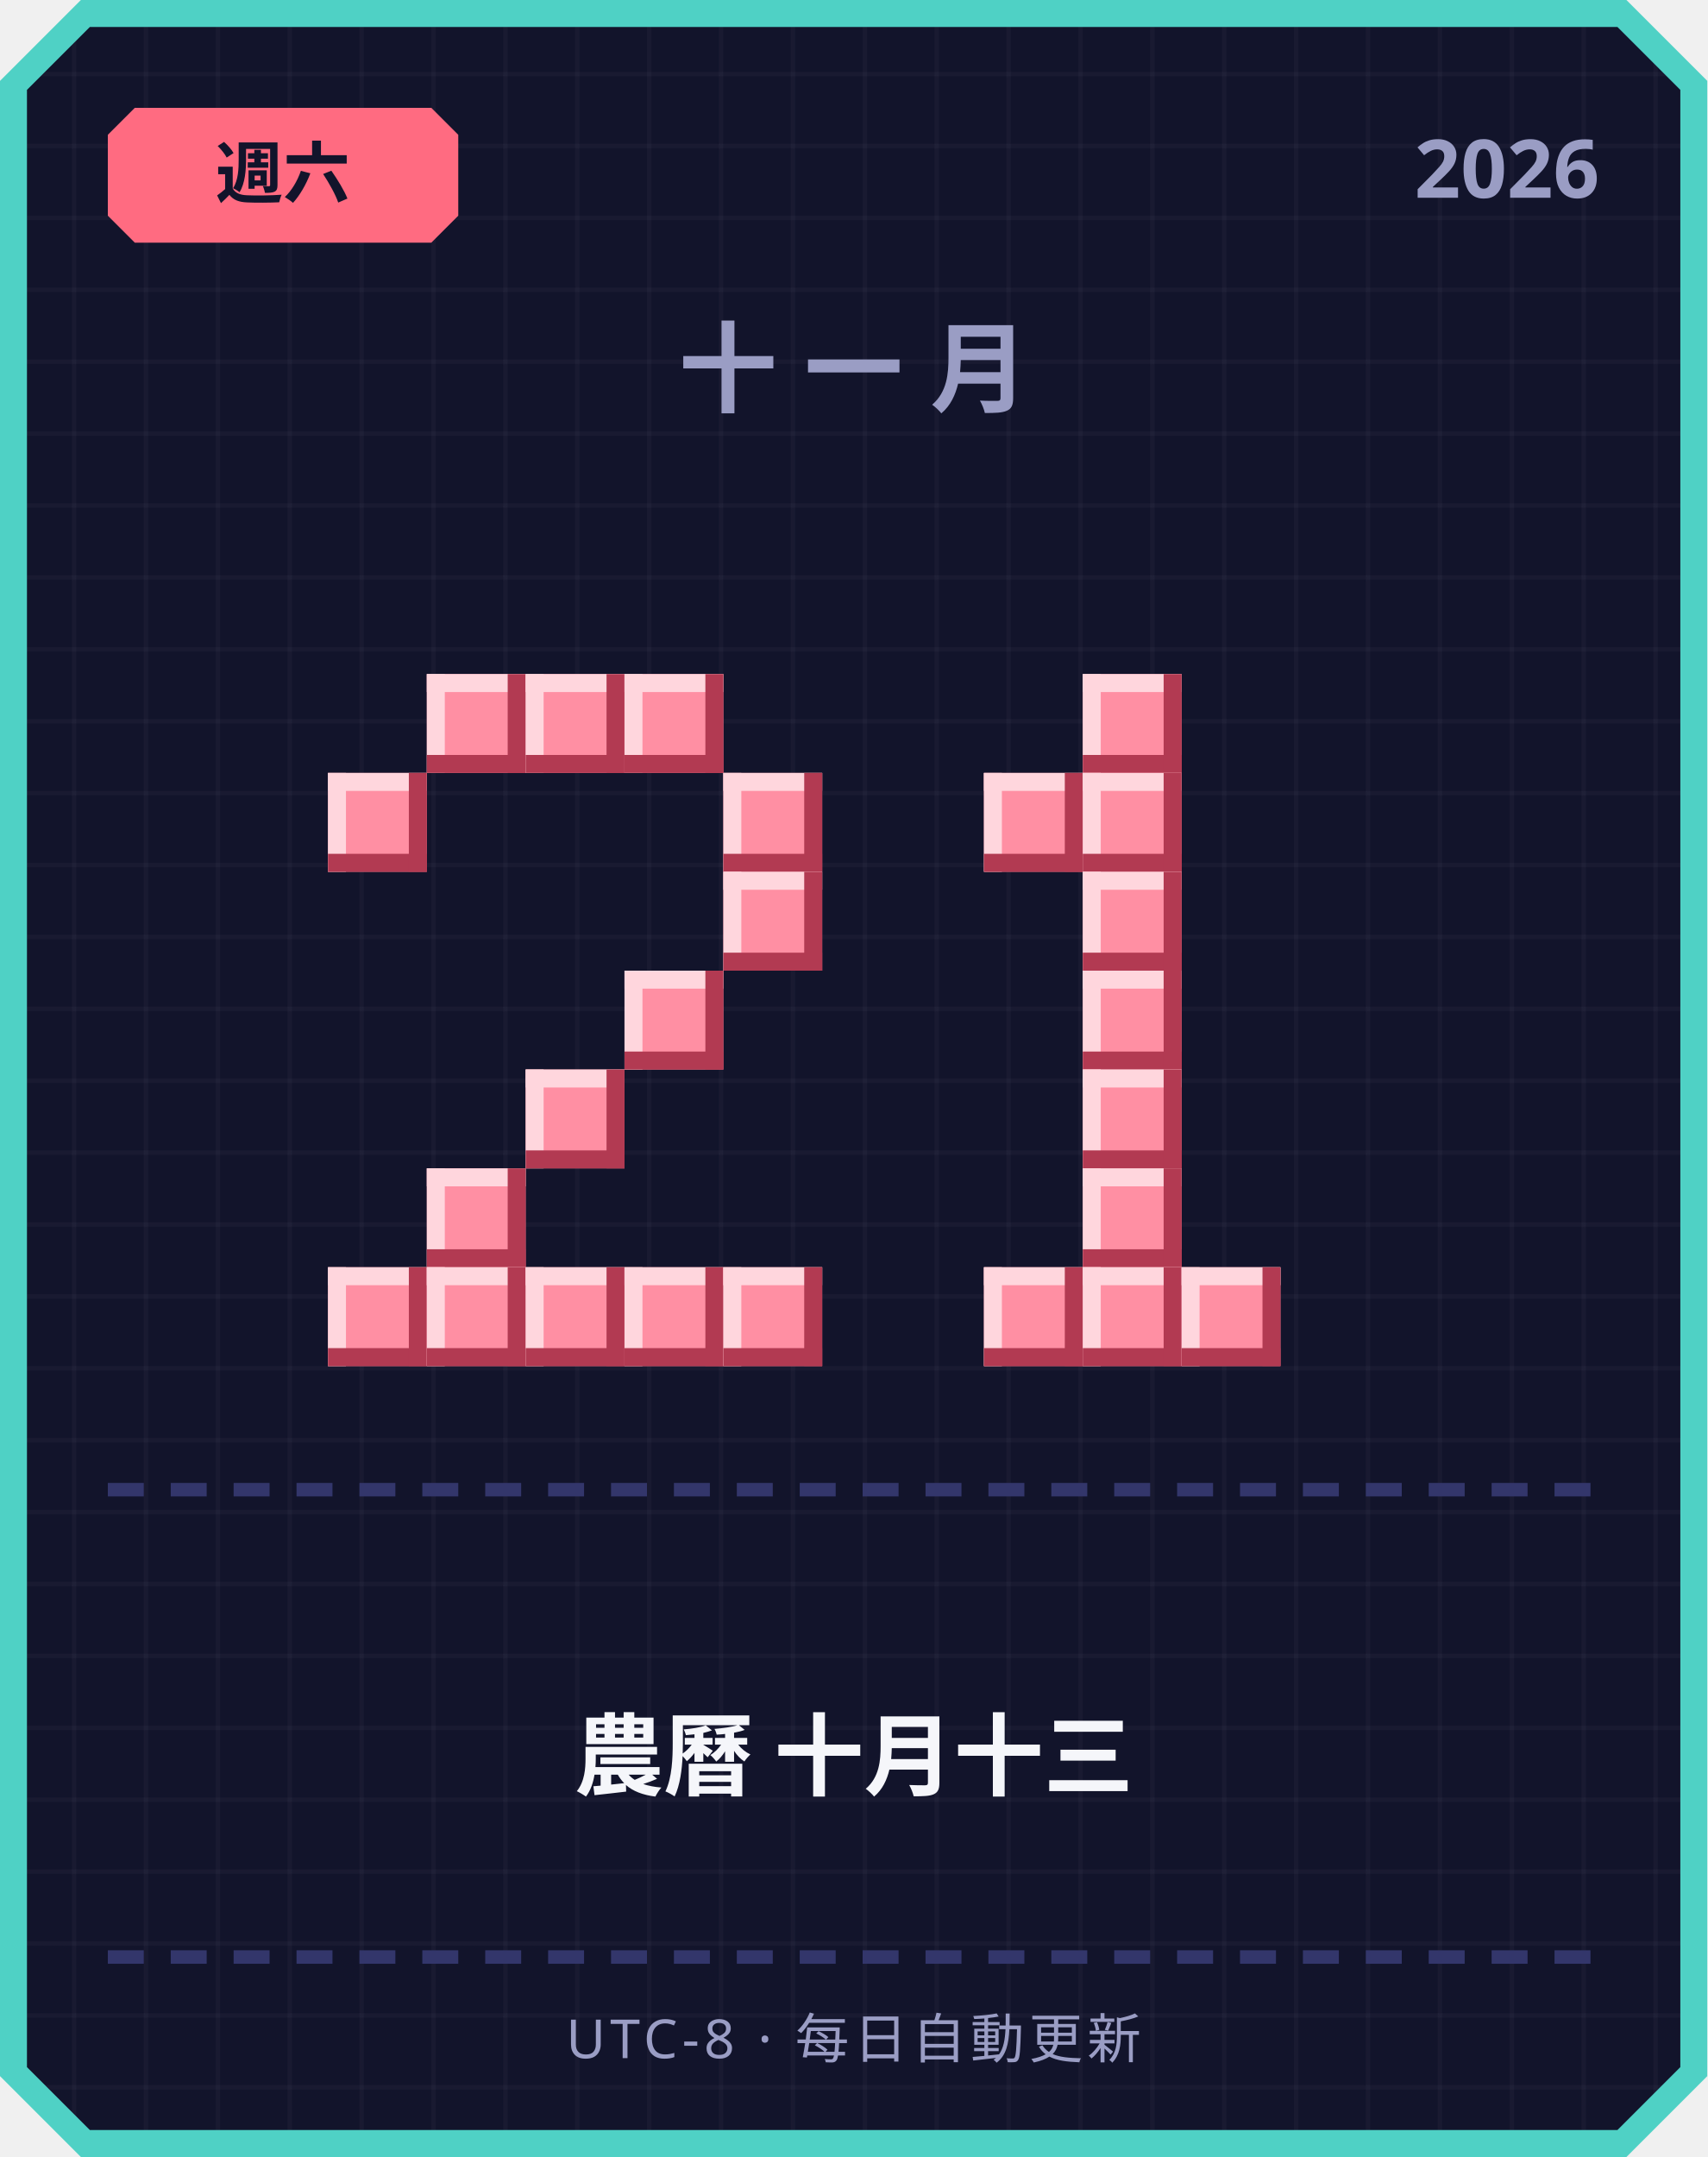
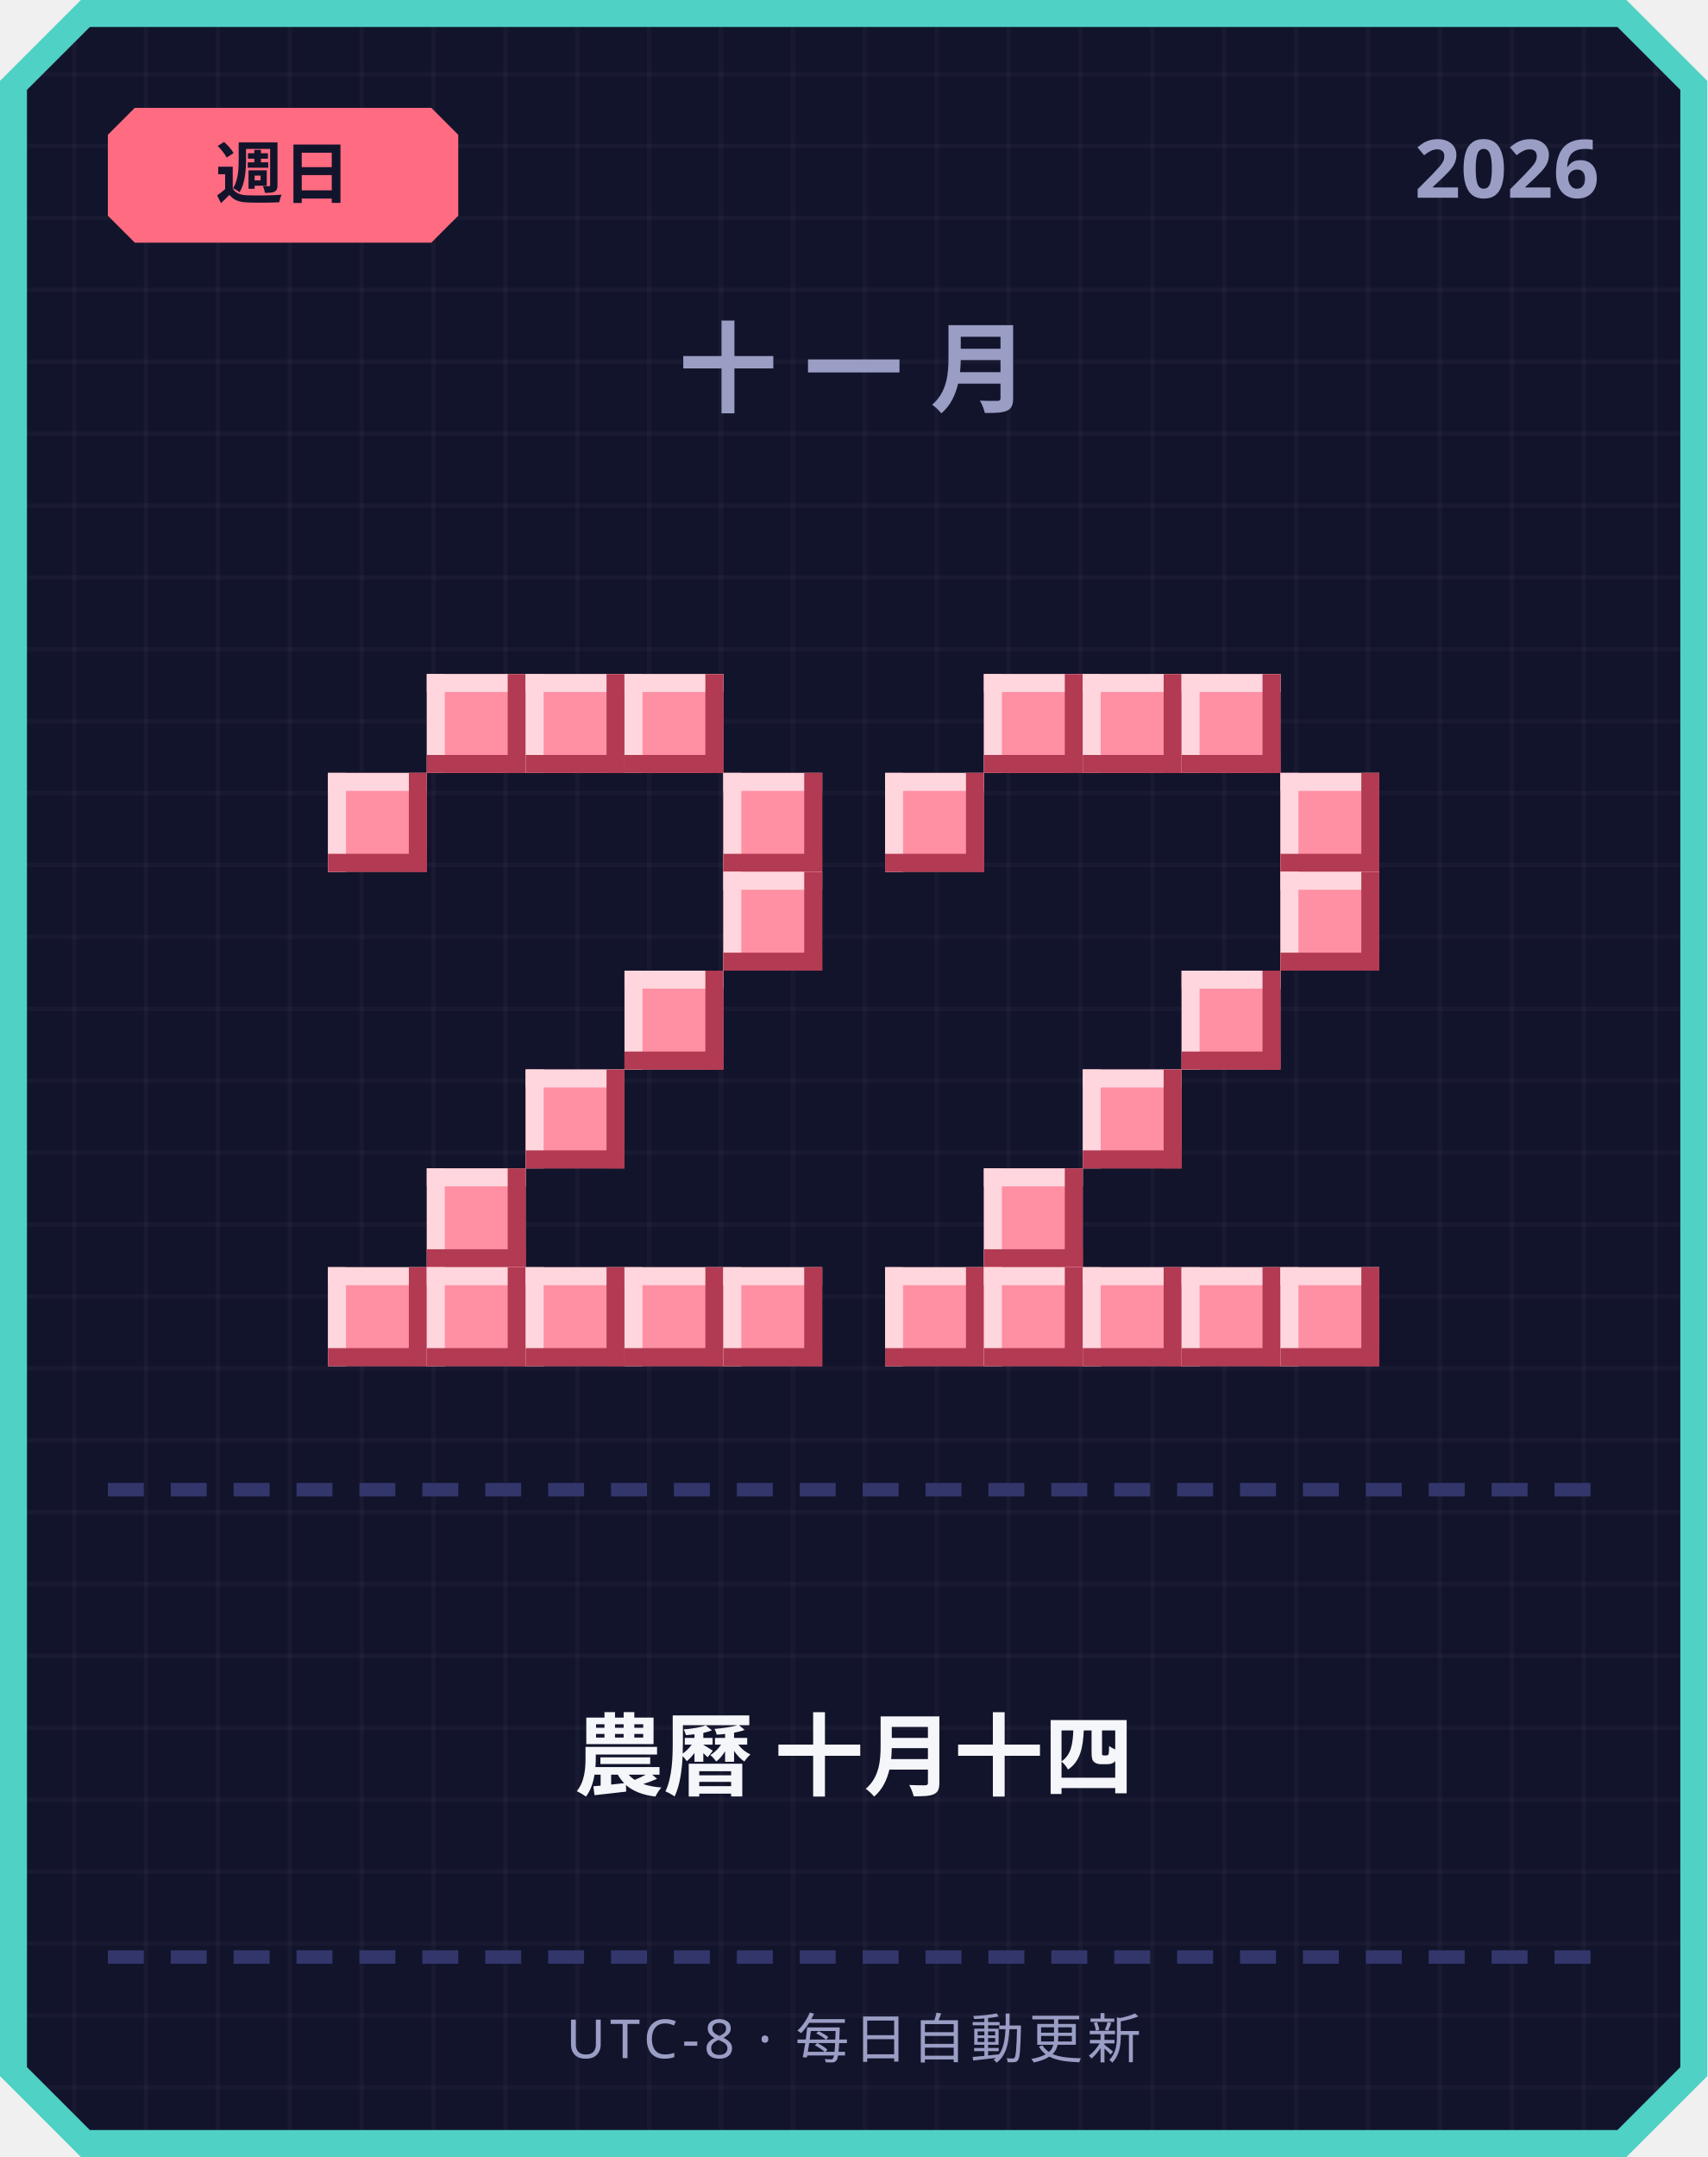
<svg xmlns="http://www.w3.org/2000/svg" width="380" height="480" viewBox="0 0 380 480">
  <defs>
    <pattern id="grid" width="16" height="16" patternUnits="userSpaceOnUse">
      <rect width="16" height="16" fill="#12142b" />
      <rect width="1" height="16" fill="#ffffff" opacity="0.03" />
      <rect width="16" height="1" fill="#ffffff" opacity="0.03" />
    </pattern>
  </defs>
  <path d="M 18,0 L 362,0 L 380,18 L 380,462 L 362,480 L 18,480 L 0,462 L 0,18 Z" fill="#4fd1c5" />
  <path d="M 20,6 L 360,6 L 374,20 L 374,460 L 360,474 L 20,474 L 6,460 L 6,20 Z" fill="url(#grid)" />
  <path d="M 30,24 L 96,24 L 102,30 L 102,48 L 96,54 L 30,54 L 24,48 L 24,30 Z" fill="#ff6b81" />
-   <text x="63" y="44" text-anchor="middle" font-family="'Segoe UI', sans-serif" font-size="15" font-weight="700" fill="#12142b">週六</text>
+   <text x="63" y="44" text-anchor="middle" font-family="'Segoe UI', sans-serif" font-size="15" font-weight="700" fill="#12142b">週日</text>
  <text x="356" y="44" text-anchor="end" font-family="'Segoe UI', sans-serif" font-size="18" font-weight="700" fill="#9a9dc4">2026</text>
  <text x="190" y="90" text-anchor="middle" font-family="'Segoe UI', sans-serif" font-size="22" font-weight="700" letter-spacing="6" fill="#9a9dc4">十一月</text>
  <rect x="95" y="150" width="22" height="22" fill="#ff8fa3" />
  <rect x="95" y="150" width="22" height="4" fill="#ffd6dd" />
  <rect x="95" y="150" width="4" height="22" fill="#ffd6dd" />
  <rect x="95" y="168" width="22" height="4" fill="#b23a52" />
  <rect x="113" y="150" width="4" height="22" fill="#b23a52" />
  <rect x="117" y="150" width="22" height="22" fill="#ff8fa3" />
  <rect x="117" y="150" width="22" height="4" fill="#ffd6dd" />
  <rect x="117" y="150" width="4" height="22" fill="#ffd6dd" />
  <rect x="117" y="168" width="22" height="4" fill="#b23a52" />
  <rect x="135" y="150" width="4" height="22" fill="#b23a52" />
  <rect x="139" y="150" width="22" height="22" fill="#ff8fa3" />
  <rect x="139" y="150" width="22" height="4" fill="#ffd6dd" />
  <rect x="139" y="150" width="4" height="22" fill="#ffd6dd" />
  <rect x="139" y="168" width="22" height="4" fill="#b23a52" />
  <rect x="157" y="150" width="4" height="22" fill="#b23a52" />
  <rect x="73" y="172" width="22" height="22" fill="#ff8fa3" />
  <rect x="73" y="172" width="22" height="4" fill="#ffd6dd" />
  <rect x="73" y="172" width="4" height="22" fill="#ffd6dd" />
  <rect x="73" y="190" width="22" height="4" fill="#b23a52" />
  <rect x="91" y="172" width="4" height="22" fill="#b23a52" />
  <rect x="161" y="172" width="22" height="22" fill="#ff8fa3" />
  <rect x="161" y="172" width="22" height="4" fill="#ffd6dd" />
  <rect x="161" y="172" width="4" height="22" fill="#ffd6dd" />
  <rect x="161" y="190" width="22" height="4" fill="#b23a52" />
  <rect x="179" y="172" width="4" height="22" fill="#b23a52" />
  <rect x="161" y="194" width="22" height="22" fill="#ff8fa3" />
  <rect x="161" y="194" width="22" height="4" fill="#ffd6dd" />
  <rect x="161" y="194" width="4" height="22" fill="#ffd6dd" />
  <rect x="161" y="212" width="22" height="4" fill="#b23a52" />
  <rect x="179" y="194" width="4" height="22" fill="#b23a52" />
  <rect x="139" y="216" width="22" height="22" fill="#ff8fa3" />
  <rect x="139" y="216" width="22" height="4" fill="#ffd6dd" />
  <rect x="139" y="216" width="4" height="22" fill="#ffd6dd" />
  <rect x="139" y="234" width="22" height="4" fill="#b23a52" />
  <rect x="157" y="216" width="4" height="22" fill="#b23a52" />
  <rect x="117" y="238" width="22" height="22" fill="#ff8fa3" />
  <rect x="117" y="238" width="22" height="4" fill="#ffd6dd" />
  <rect x="117" y="238" width="4" height="22" fill="#ffd6dd" />
  <rect x="117" y="256" width="22" height="4" fill="#b23a52" />
  <rect x="135" y="238" width="4" height="22" fill="#b23a52" />
  <rect x="95" y="260" width="22" height="22" fill="#ff8fa3" />
  <rect x="95" y="260" width="22" height="4" fill="#ffd6dd" />
  <rect x="95" y="260" width="4" height="22" fill="#ffd6dd" />
  <rect x="95" y="278" width="22" height="4" fill="#b23a52" />
  <rect x="113" y="260" width="4" height="22" fill="#b23a52" />
  <rect x="73" y="282" width="22" height="22" fill="#ff8fa3" />
  <rect x="73" y="282" width="22" height="4" fill="#ffd6dd" />
  <rect x="73" y="282" width="4" height="22" fill="#ffd6dd" />
  <rect x="73" y="300" width="22" height="4" fill="#b23a52" />
  <rect x="91" y="282" width="4" height="22" fill="#b23a52" />
  <rect x="95" y="282" width="22" height="22" fill="#ff8fa3" />
  <rect x="95" y="282" width="22" height="4" fill="#ffd6dd" />
  <rect x="95" y="282" width="4" height="22" fill="#ffd6dd" />
  <rect x="95" y="300" width="22" height="4" fill="#b23a52" />
  <rect x="113" y="282" width="4" height="22" fill="#b23a52" />
  <rect x="117" y="282" width="22" height="22" fill="#ff8fa3" />
  <rect x="117" y="282" width="22" height="4" fill="#ffd6dd" />
  <rect x="117" y="282" width="4" height="22" fill="#ffd6dd" />
  <rect x="117" y="300" width="22" height="4" fill="#b23a52" />
  <rect x="135" y="282" width="4" height="22" fill="#b23a52" />
  <rect x="139" y="282" width="22" height="22" fill="#ff8fa3" />
  <rect x="139" y="282" width="22" height="4" fill="#ffd6dd" />
  <rect x="139" y="282" width="4" height="22" fill="#ffd6dd" />
  <rect x="139" y="300" width="22" height="4" fill="#b23a52" />
  <rect x="157" y="282" width="4" height="22" fill="#b23a52" />
  <rect x="161" y="282" width="22" height="22" fill="#ff8fa3" />
  <rect x="161" y="282" width="22" height="4" fill="#ffd6dd" />
  <rect x="161" y="282" width="4" height="22" fill="#ffd6dd" />
  <rect x="161" y="300" width="22" height="4" fill="#b23a52" />
  <rect x="179" y="282" width="4" height="22" fill="#b23a52" />
+   <rect x="219" y="150" width="22" height="22" fill="#ff8fa3" />
+   <rect x="219" y="150" width="22" height="4" fill="#ffd6dd" />
+   <rect x="219" y="150" width="4" height="22" fill="#ffd6dd" />
+   <rect x="219" y="168" width="22" height="4" fill="#b23a52" />
+   <rect x="237" y="150" width="4" height="22" fill="#b23a52" />
  <rect x="241" y="150" width="22" height="22" fill="#ff8fa3" />
  <rect x="241" y="150" width="22" height="4" fill="#ffd6dd" />
  <rect x="241" y="150" width="4" height="22" fill="#ffd6dd" />
  <rect x="241" y="168" width="22" height="4" fill="#b23a52" />
  <rect x="259" y="150" width="4" height="22" fill="#b23a52" />
-   <rect x="219" y="172" width="22" height="22" fill="#ff8fa3" />
-   <rect x="219" y="172" width="22" height="4" fill="#ffd6dd" />
-   <rect x="219" y="172" width="4" height="22" fill="#ffd6dd" />
-   <rect x="219" y="190" width="22" height="4" fill="#b23a52" />
-   <rect x="237" y="172" width="4" height="22" fill="#b23a52" />
-   <rect x="241" y="172" width="22" height="22" fill="#ff8fa3" />
-   <rect x="241" y="172" width="22" height="4" fill="#ffd6dd" />
-   <rect x="241" y="172" width="4" height="22" fill="#ffd6dd" />
-   <rect x="241" y="190" width="22" height="4" fill="#b23a52" />
-   <rect x="259" y="172" width="4" height="22" fill="#b23a52" />
-   <rect x="241" y="194" width="22" height="22" fill="#ff8fa3" />
-   <rect x="241" y="194" width="22" height="4" fill="#ffd6dd" />
-   <rect x="241" y="194" width="4" height="22" fill="#ffd6dd" />
-   <rect x="241" y="212" width="22" height="4" fill="#b23a52" />
-   <rect x="259" y="194" width="4" height="22" fill="#b23a52" />
-   <rect x="241" y="216" width="22" height="22" fill="#ff8fa3" />
-   <rect x="241" y="216" width="22" height="4" fill="#ffd6dd" />
-   <rect x="241" y="216" width="4" height="22" fill="#ffd6dd" />
-   <rect x="241" y="234" width="22" height="4" fill="#b23a52" />
-   <rect x="259" y="216" width="4" height="22" fill="#b23a52" />
+   <rect x="263" y="150" width="22" height="22" fill="#ff8fa3" />
+   <rect x="263" y="150" width="22" height="4" fill="#ffd6dd" />
+   <rect x="263" y="150" width="4" height="22" fill="#ffd6dd" />
+   <rect x="263" y="168" width="22" height="4" fill="#b23a52" />
+   <rect x="281" y="150" width="4" height="22" fill="#b23a52" />
+   <rect x="197" y="172" width="22" height="22" fill="#ff8fa3" />
+   <rect x="197" y="172" width="22" height="4" fill="#ffd6dd" />
+   <rect x="197" y="172" width="4" height="22" fill="#ffd6dd" />
+   <rect x="197" y="190" width="22" height="4" fill="#b23a52" />
+   <rect x="215" y="172" width="4" height="22" fill="#b23a52" />
+   <rect x="285" y="172" width="22" height="22" fill="#ff8fa3" />
+   <rect x="285" y="172" width="22" height="4" fill="#ffd6dd" />
+   <rect x="285" y="172" width="4" height="22" fill="#ffd6dd" />
+   <rect x="285" y="190" width="22" height="4" fill="#b23a52" />
+   <rect x="303" y="172" width="4" height="22" fill="#b23a52" />
+   <rect x="285" y="194" width="22" height="22" fill="#ff8fa3" />
+   <rect x="285" y="194" width="22" height="4" fill="#ffd6dd" />
+   <rect x="285" y="194" width="4" height="22" fill="#ffd6dd" />
+   <rect x="285" y="212" width="22" height="4" fill="#b23a52" />
+   <rect x="303" y="194" width="4" height="22" fill="#b23a52" />
+   <rect x="263" y="216" width="22" height="22" fill="#ff8fa3" />
+   <rect x="263" y="216" width="22" height="4" fill="#ffd6dd" />
+   <rect x="263" y="216" width="4" height="22" fill="#ffd6dd" />
+   <rect x="263" y="234" width="22" height="4" fill="#b23a52" />
+   <rect x="281" y="216" width="4" height="22" fill="#b23a52" />
  <rect x="241" y="238" width="22" height="22" fill="#ff8fa3" />
  <rect x="241" y="238" width="22" height="4" fill="#ffd6dd" />
  <rect x="241" y="238" width="4" height="22" fill="#ffd6dd" />
  <rect x="241" y="256" width="22" height="4" fill="#b23a52" />
  <rect x="259" y="238" width="4" height="22" fill="#b23a52" />
-   <rect x="241" y="260" width="22" height="22" fill="#ff8fa3" />
-   <rect x="241" y="260" width="22" height="4" fill="#ffd6dd" />
-   <rect x="241" y="260" width="4" height="22" fill="#ffd6dd" />
-   <rect x="241" y="278" width="22" height="4" fill="#b23a52" />
-   <rect x="259" y="260" width="4" height="22" fill="#b23a52" />
+   <rect x="219" y="260" width="22" height="22" fill="#ff8fa3" />
+   <rect x="219" y="260" width="22" height="4" fill="#ffd6dd" />
+   <rect x="219" y="260" width="4" height="22" fill="#ffd6dd" />
+   <rect x="219" y="278" width="22" height="4" fill="#b23a52" />
+   <rect x="237" y="260" width="4" height="22" fill="#b23a52" />
+   <rect x="197" y="282" width="22" height="22" fill="#ff8fa3" />
+   <rect x="197" y="282" width="22" height="4" fill="#ffd6dd" />
+   <rect x="197" y="282" width="4" height="22" fill="#ffd6dd" />
+   <rect x="197" y="300" width="22" height="4" fill="#b23a52" />
+   <rect x="215" y="282" width="4" height="22" fill="#b23a52" />
  <rect x="219" y="282" width="22" height="22" fill="#ff8fa3" />
  <rect x="219" y="282" width="22" height="4" fill="#ffd6dd" />
  <rect x="219" y="282" width="4" height="22" fill="#ffd6dd" />
  <rect x="219" y="300" width="22" height="4" fill="#b23a52" />
  <rect x="237" y="282" width="4" height="22" fill="#b23a52" />
  <rect x="241" y="282" width="22" height="22" fill="#ff8fa3" />
  <rect x="241" y="282" width="22" height="4" fill="#ffd6dd" />
  <rect x="241" y="282" width="4" height="22" fill="#ffd6dd" />
  <rect x="241" y="300" width="22" height="4" fill="#b23a52" />
  <rect x="259" y="282" width="4" height="22" fill="#b23a52" />
  <rect x="263" y="282" width="22" height="22" fill="#ff8fa3" />
  <rect x="263" y="282" width="22" height="4" fill="#ffd6dd" />
  <rect x="263" y="282" width="4" height="22" fill="#ffd6dd" />
  <rect x="263" y="300" width="22" height="4" fill="#b23a52" />
  <rect x="281" y="282" width="4" height="22" fill="#b23a52" />
+   <rect x="285" y="282" width="22" height="22" fill="#ff8fa3" />
+   <rect x="285" y="282" width="22" height="4" fill="#ffd6dd" />
+   <rect x="285" y="282" width="4" height="22" fill="#ffd6dd" />
+   <rect x="285" y="300" width="22" height="4" fill="#b23a52" />
+   <rect x="303" y="282" width="4" height="22" fill="#b23a52" />
  <rect x="24" y="330" width="8" height="3" fill="#33366b" />
  <rect x="38" y="330" width="8" height="3" fill="#33366b" />
  <rect x="52" y="330" width="8" height="3" fill="#33366b" />
  <rect x="66" y="330" width="8" height="3" fill="#33366b" />
  <rect x="80" y="330" width="8" height="3" fill="#33366b" />
  <rect x="94" y="330" width="8" height="3" fill="#33366b" />
  <rect x="108" y="330" width="8" height="3" fill="#33366b" />
  <rect x="122" y="330" width="8" height="3" fill="#33366b" />
  <rect x="136" y="330" width="8" height="3" fill="#33366b" />
  <rect x="150" y="330" width="8" height="3" fill="#33366b" />
  <rect x="164" y="330" width="8" height="3" fill="#33366b" />
  <rect x="178" y="330" width="8" height="3" fill="#33366b" />
  <rect x="192" y="330" width="8" height="3" fill="#33366b" />
  <rect x="206" y="330" width="8" height="3" fill="#33366b" />
  <rect x="220" y="330" width="8" height="3" fill="#33366b" />
  <rect x="234" y="330" width="8" height="3" fill="#33366b" />
  <rect x="248" y="330" width="8" height="3" fill="#33366b" />
  <rect x="262" y="330" width="8" height="3" fill="#33366b" />
  <rect x="276" y="330" width="8" height="3" fill="#33366b" />
  <rect x="290" y="330" width="8" height="3" fill="#33366b" />
  <rect x="304" y="330" width="8" height="3" fill="#33366b" />
  <rect x="318" y="330" width="8" height="3" fill="#33366b" />
  <rect x="332" y="330" width="8" height="3" fill="#33366b" />
  <rect x="346" y="330" width="8" height="3" fill="#33366b" />
-   <text x="190" y="398" text-anchor="middle" font-family="'Segoe UI', 'Microsoft JhengHei', sans-serif" font-size="20" font-weight="700" fill="#f5f6fa">農曆 十月十三</text>
+   <text x="190" y="398" text-anchor="middle" font-family="'Segoe UI', 'Microsoft JhengHei', sans-serif" font-size="20" font-weight="700" fill="#f5f6fa">農曆 十月十四</text>
  <rect x="24" y="434" width="8" height="3" fill="#33366b" />
  <rect x="38" y="434" width="8" height="3" fill="#33366b" />
  <rect x="52" y="434" width="8" height="3" fill="#33366b" />
  <rect x="66" y="434" width="8" height="3" fill="#33366b" />
  <rect x="80" y="434" width="8" height="3" fill="#33366b" />
  <rect x="94" y="434" width="8" height="3" fill="#33366b" />
  <rect x="108" y="434" width="8" height="3" fill="#33366b" />
  <rect x="122" y="434" width="8" height="3" fill="#33366b" />
  <rect x="136" y="434" width="8" height="3" fill="#33366b" />
  <rect x="150" y="434" width="8" height="3" fill="#33366b" />
  <rect x="164" y="434" width="8" height="3" fill="#33366b" />
  <rect x="178" y="434" width="8" height="3" fill="#33366b" />
  <rect x="192" y="434" width="8" height="3" fill="#33366b" />
  <rect x="206" y="434" width="8" height="3" fill="#33366b" />
  <rect x="220" y="434" width="8" height="3" fill="#33366b" />
  <rect x="234" y="434" width="8" height="3" fill="#33366b" />
  <rect x="248" y="434" width="8" height="3" fill="#33366b" />
  <rect x="262" y="434" width="8" height="3" fill="#33366b" />
  <rect x="276" y="434" width="8" height="3" fill="#33366b" />
  <rect x="290" y="434" width="8" height="3" fill="#33366b" />
  <rect x="304" y="434" width="8" height="3" fill="#33366b" />
  <rect x="318" y="434" width="8" height="3" fill="#33366b" />
  <rect x="332" y="434" width="8" height="3" fill="#33366b" />
  <rect x="346" y="434" width="8" height="3" fill="#33366b" />
  <text x="190" y="458" text-anchor="middle" font-family="'Segoe UI', sans-serif" font-size="12" letter-spacing="1" fill="#9a9dc4">UTC-8 · 每日自動更新</text>
</svg>
